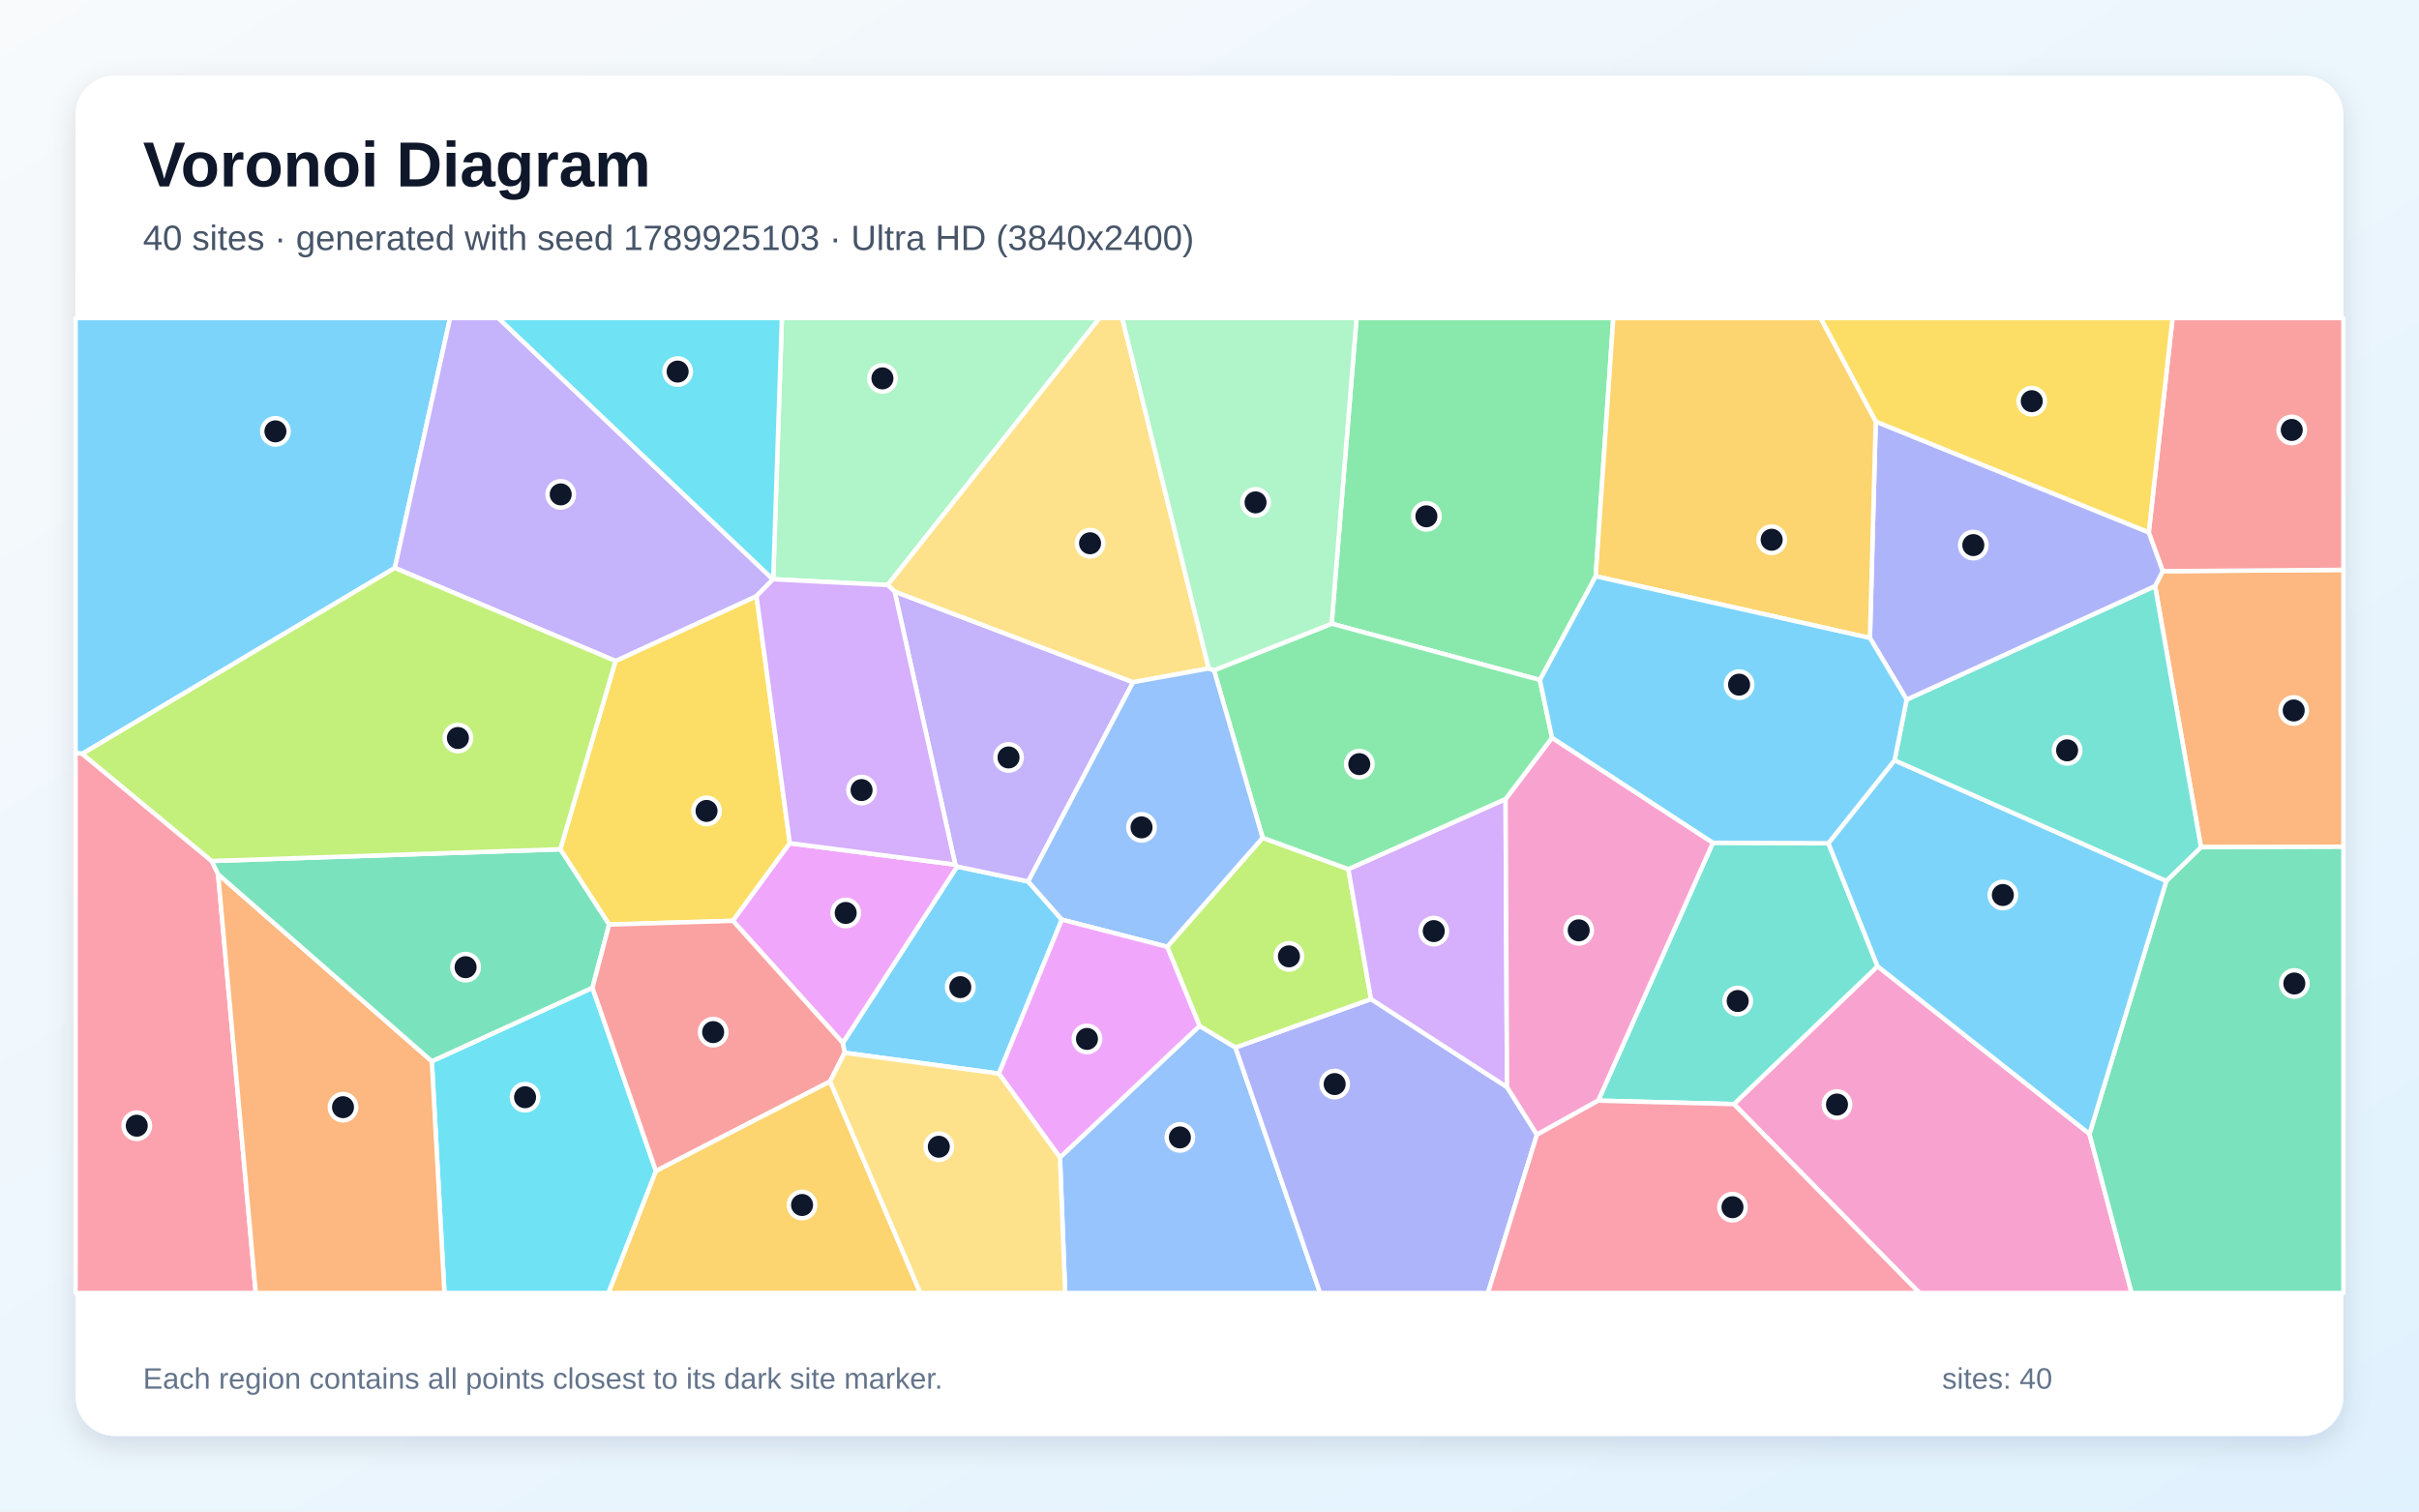
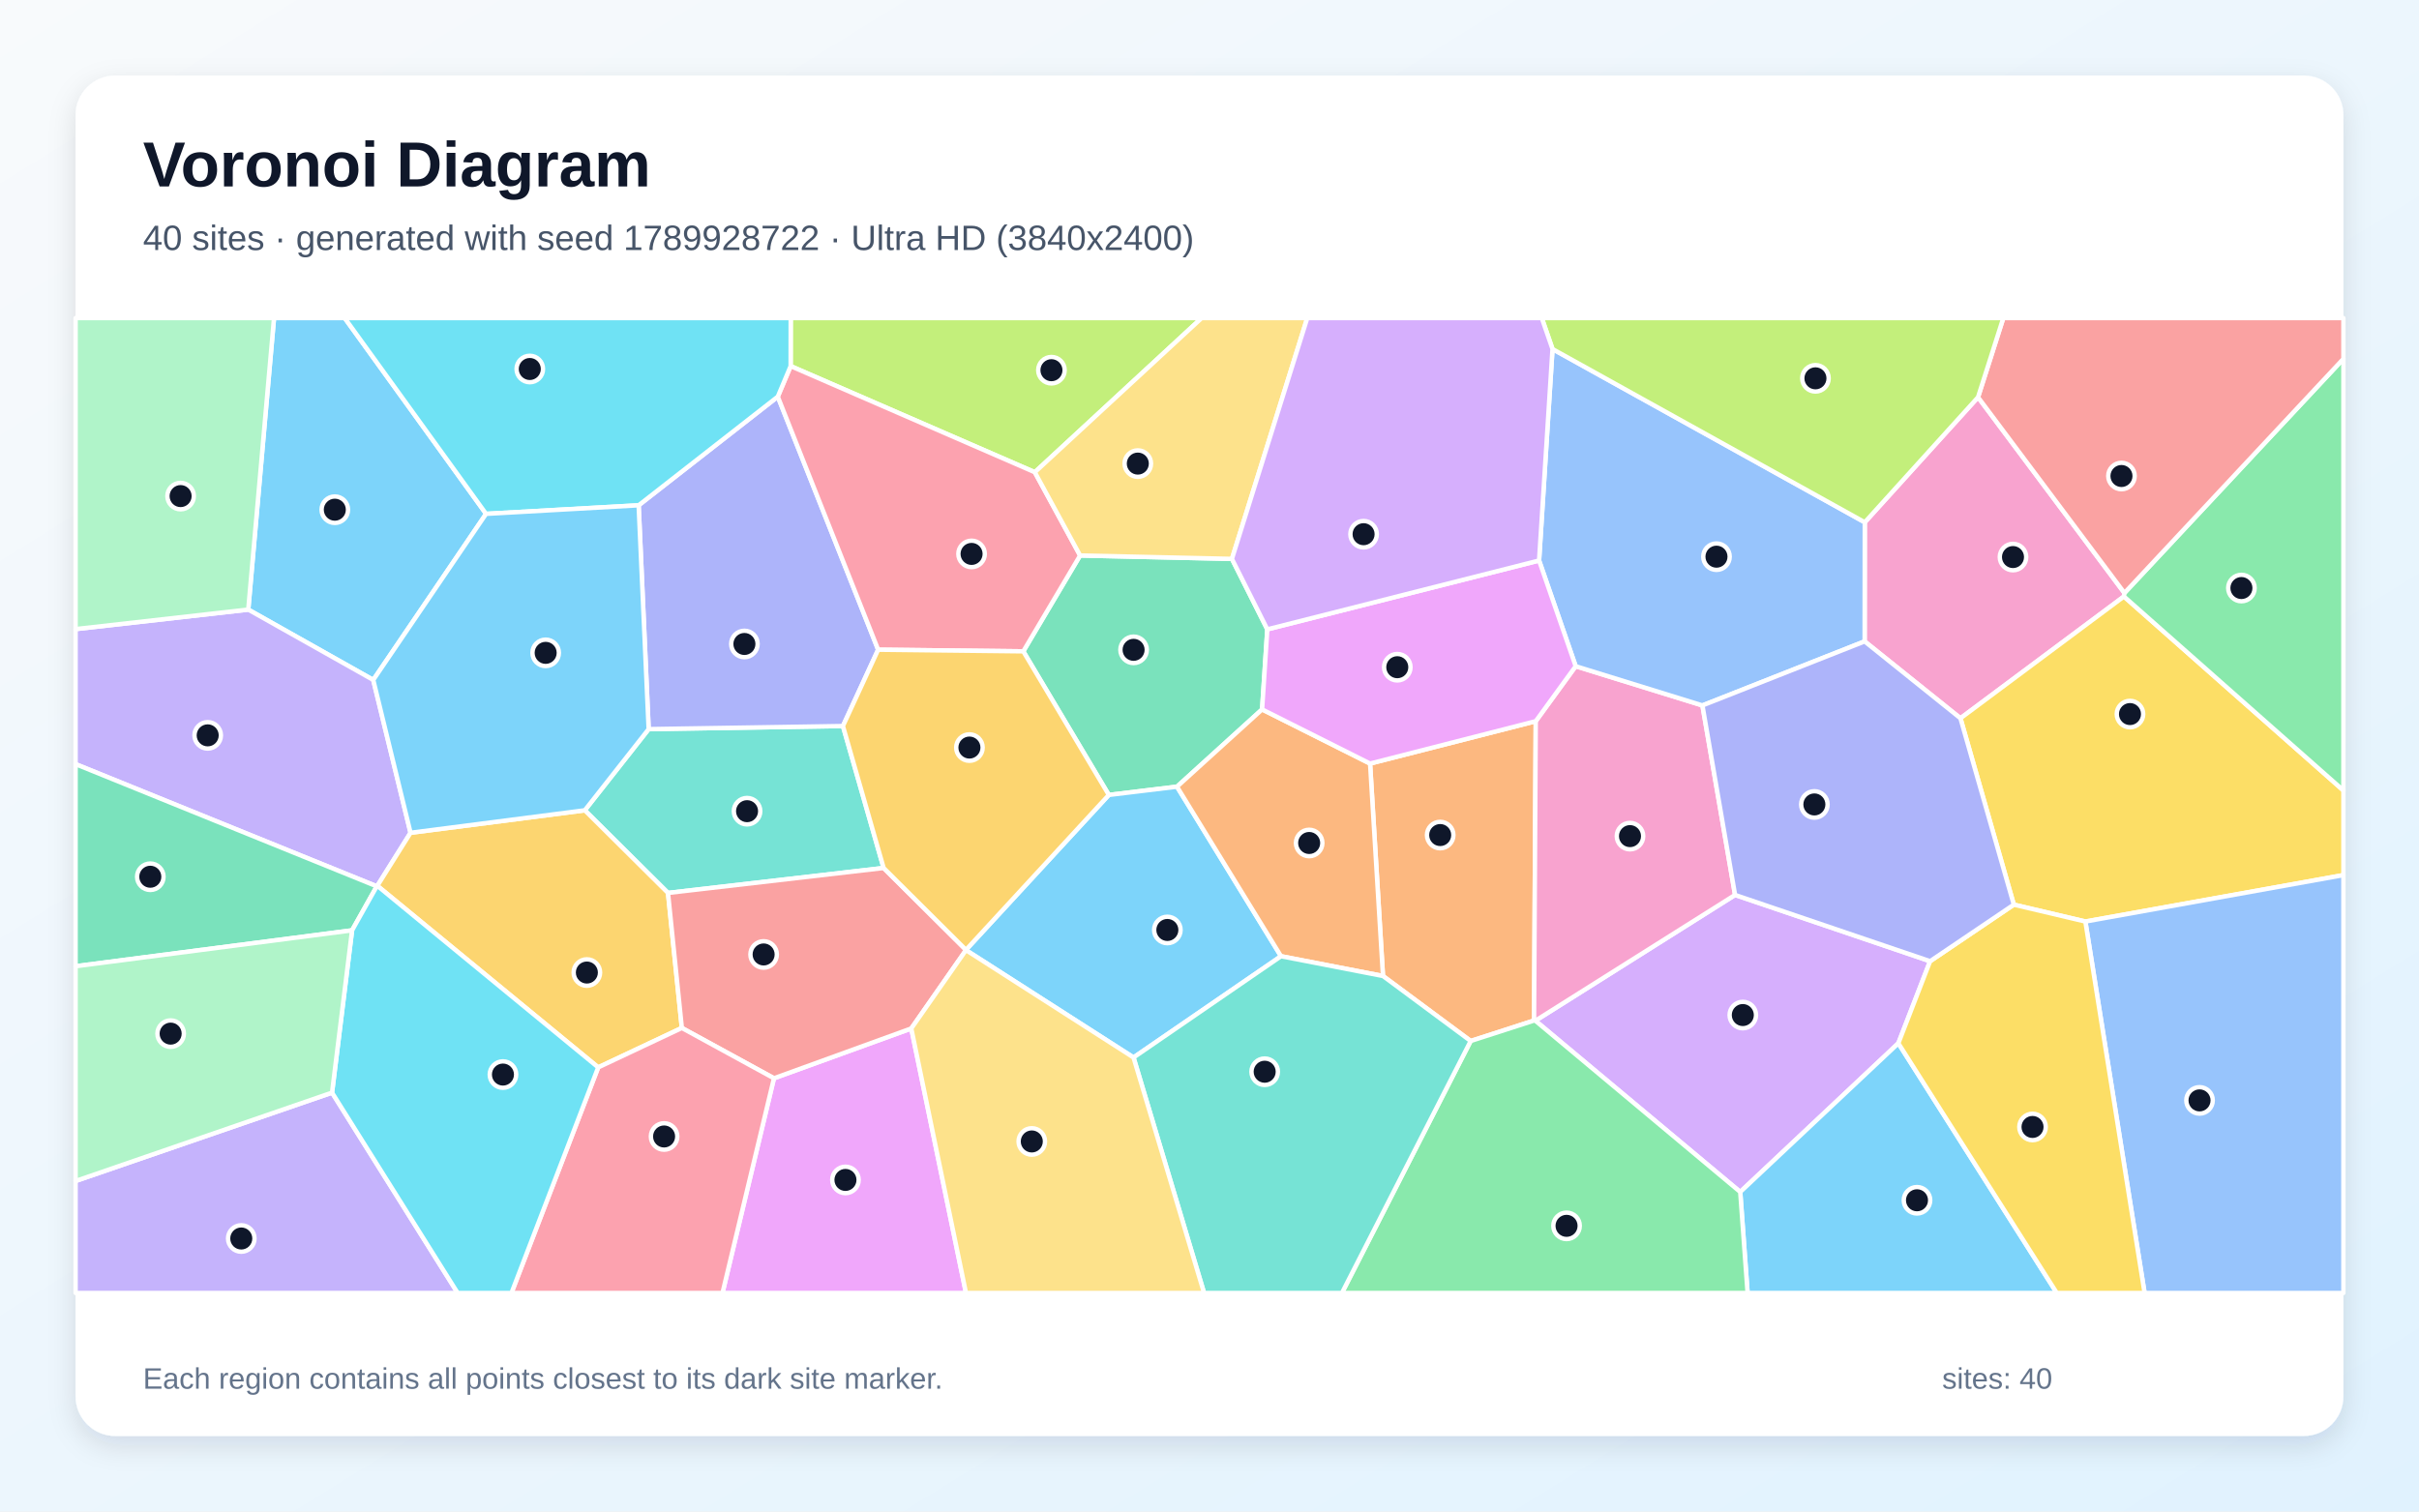
<svg xmlns="http://www.w3.org/2000/svg" width="3840" height="2400" viewBox="0 0 3840 2400" role="img" aria-labelledby="title description">
  <defs>
    <linearGradient id="background" x1="0" y1="0" x2="1" y2="1">
      <stop stop-color="#F8FAFC" />
      <stop offset="1" stop-color="#E0F2FE" />
    </linearGradient>
    <filter id="shadow" x="-5%" y="-5%" width="110%" height="110%">
      <feDropShadow dx="0" dy="15" stdDeviation="22" flood-color="#0F172A" flood-opacity=".12" />
    </filter>
  </defs>
  <rect width="3840" height="2400" fill="url(#background)" />
  <rect x="120" y="120" width="3600" height="2160" rx="63" fill="#FFFFFF" filter="url(#shadow)" />
  <g font-family="Arial, sans-serif">
    <text x="227" y="296" font-size="101" font-weight="700" fill="#0F172A">Voronoi Diagram</text>
-     <text x="227" y="397" font-size="56" fill="#475569">40 sites · generated with seed 1789925103 · Ultra HD (3840x2400)</text>
+     <text x="227" y="397" font-size="56" fill="#475569">40 sites · generated with seed 1789928722 · Ultra HD (3840x2400)</text>
  </g>
  <g stroke="#FFFFFF" stroke-width="7" stroke-linejoin="round">
-     <polygon points="1585.7,1704.7 1340.8,1671.6 1337.9,1656.0 1519.3,1375.9 1632.2,1399.6 1685.6,1460.2" fill="#38BDF8" fill-opacity="0.65" />
-     <polygon points="1420.1,939.2 1798.7,1083.2 1632.2,1399.6 1519.3,1375.9 1516.4,1372.8" fill="#A78BFA" fill-opacity="0.65" />
-     <polygon points="2752.4,1753.1 2980.5,1534.2 3316.9,1800.4 3383.8,2053.0 3047.1,2053.0" fill="#F472B6" fill-opacity="0.65" />
-     <polygon points="3493.9,1345.2 3421.0,930.6 3433.2,906.9 3720.0,904.8 3720.0,1344.6" fill="#FB923C" fill-opacity="0.65" />
-     <polygon points="966.9,1468.0 889.4,1348.5 977.1,1049.5 1200.9,946.5 1253.8,1338.9 1163.5,1462.1" fill="#FACC15" fill-opacity="0.65" />
-     <polygon points="2533.1,915.0 2444.5,1079.7 2113.9,990.3 2153.4,505.0 2561.0,505.0" fill="#4ADE80" fill-opacity="0.65" />
-     <polygon points="2537.0,1747.6 2719.1,1338.1 2902.4,1338.9 2980.5,1534.2 2752.4,1753.1" fill="#2DD4BF" fill-opacity="0.65" />
-     <polygon points="1682.6,1837.8 1904.2,1628.9 1961.2,1663.2 2095.6,2053.0 1690.9,2053.0" fill="#60A5FA" fill-opacity="0.65" />
-     <polygon points="1163.5,1462.1 1253.8,1338.9 1516.4,1372.8 1519.3,1375.9 1337.9,1656.0" fill="#E879F9" fill-opacity="0.65" />
-     <polygon points="3316.9,1800.4 3438.9,1398.8 3493.9,1345.2 3720.0,1344.6 3720.0,2053.0 3383.8,2053.0" fill="#34D399" fill-opacity="0.65" />
-     <polygon points="3433.2,906.9 3411.0,845.5 3448.8,505.0 3720.0,505.0 3720.0,904.8" fill="#F87171" fill-opacity="0.65" />
-     <polygon points="1961.2,1663.2 2176.4,1586.3 2392.3,1726.1 2439.8,1801.6 2362.0,2053.0 2095.6,2053.0" fill="#818CF8" fill-opacity="0.65" />
-     <polygon points="1041.2,1859.1 1317.7,1716.9 1461.0,2053.0 965.7,2053.0" fill="#FBBF24" fill-opacity="0.65" />
-     <polygon points="1852.8,1503.3 2004.3,1330.2 2140.4,1380.0 2176.4,1586.3 1961.2,1663.2 1904.2,1628.9" fill="#A3E635" fill-opacity="0.65" />
-     <polygon points="2390.0,1268.7 2392.3,1726.1 2176.4,1586.3 2140.4,1380.0" fill="#C084FC" fill-opacity="0.65" />
-     <polygon points="120.0,1194.8 130.6,1196.9 336.1,1367.1 346.2,1388.1 406.0,2053.0 120.0,2053.0" fill="#FB7185" fill-opacity="0.65" />
-     <polygon points="685.5,1685.1 940.5,1568.4 1041.2,1859.1 965.7,2053.0 705.5,2053.0" fill="#22D3EE" fill-opacity="0.65" />
-     <polygon points="1409.0,928.9 1227.4,919.7 1241.2,505.0 1745.6,505.0" fill="#86EFAC" fill-opacity="0.65" />
-     <polygon points="1918.8,1061.4 1798.7,1083.2 1420.1,939.2 1409.0,928.9 1745.6,505.0 1781.5,505.0" fill="#FCD34D" fill-opacity="0.65" />
-     <polygon points="626.8,901.8 130.6,1196.9 120.0,1194.8 120.0,505.0 714.5,505.0" fill="#38BDF8" fill-opacity="0.65" />
-     <polygon points="3007.5,1207.2 3438.9,1398.8 3316.9,1800.4 2980.5,1534.2 2902.4,1338.9" fill="#38BDF8" fill-opacity="0.65" />
-     <polygon points="1227.0,919.9 1200.9,946.5 977.1,1049.5 626.8,901.8 714.5,505.0 791.1,505.0" fill="#A78BFA" fill-opacity="0.65" />
-     <polygon points="2439.8,1801.6 2392.3,1726.1 2390.0,1268.7 2463.7,1171.4 2719.1,1338.1 2537.0,1747.6" fill="#F472B6" fill-opacity="0.65" />
-     <polygon points="346.2,1388.1 685.5,1685.1 705.5,2053.0 406.0,2053.0" fill="#FB923C" fill-opacity="0.65" />
-     <polygon points="3411.0,845.5 2977.6,669.5 2889.9,505.0 3448.8,505.0" fill="#FACC15" fill-opacity="0.65" />
-     <polygon points="1927.1,1064.3 2113.9,990.3 2444.5,1079.7 2463.7,1171.4 2390.0,1268.7 2140.4,1380.0 2004.3,1330.2" fill="#4ADE80" fill-opacity="0.65" />
-     <polygon points="3026.7,1110.8 3421.0,930.6 3493.9,1345.2 3438.9,1398.8 3007.5,1207.2" fill="#2DD4BF" fill-opacity="0.65" />
-     <polygon points="1918.8,1061.4 1927.1,1064.3 2004.3,1330.2 1852.8,1503.3 1685.6,1460.2 1632.2,1399.6 1798.7,1083.2" fill="#60A5FA" fill-opacity="0.65" />
-     <polygon points="1585.7,1704.7 1685.6,1460.2 1852.8,1503.3 1904.2,1628.9 1682.6,1837.8" fill="#E879F9" fill-opacity="0.65" />
-     <polygon points="940.5,1568.4 685.5,1685.1 346.2,1388.1 336.1,1367.1 889.4,1348.5 966.9,1468.0" fill="#34D399" fill-opacity="0.65" />
-     <polygon points="940.5,1568.4 966.9,1468.0 1163.5,1462.1 1337.9,1656.0 1340.8,1671.6 1317.7,1716.9 1041.2,1859.1" fill="#F87171" fill-opacity="0.65" />
-     <polygon points="2968.4,1013.0 2977.6,669.5 3411.0,845.5 3433.2,906.9 3421.0,930.6 3026.7,1110.8" fill="#818CF8" fill-opacity="0.65" />
-     <polygon points="2977.6,669.5 2968.4,1013.0 2533.1,915.0 2561.0,505.0 2889.9,505.0" fill="#FBBF24" fill-opacity="0.65" />
-     <polygon points="336.1,1367.1 130.6,1196.9 626.8,901.8 977.1,1049.5 889.4,1348.5" fill="#A3E635" fill-opacity="0.65" />
-     <polygon points="1253.8,1338.9 1200.9,946.5 1227.0,919.9 1227.4,919.7 1409.0,928.9 1420.1,939.2 1516.4,1372.8" fill="#C084FC" fill-opacity="0.65" />
-     <polygon points="2439.8,1801.6 2537.0,1747.6 2752.4,1753.1 3047.1,2053.0 2362.0,2053.0" fill="#FB7185" fill-opacity="0.65" />
-     <polygon points="1227.4,919.7 1227.0,919.9 791.1,505.0 1241.2,505.0" fill="#22D3EE" fill-opacity="0.65" />
-     <polygon points="2113.9,990.3 1927.1,1064.3 1918.8,1061.4 1781.5,505.0 2153.4,505.0" fill="#86EFAC" fill-opacity="0.65" />
-     <polygon points="1317.7,1716.9 1340.8,1671.6 1585.7,1704.7 1682.6,1837.8 1690.9,2053.0 1461.0,2053.0" fill="#FCD34D" fill-opacity="0.65" />
-     <polygon points="2968.4,1013.0 3026.7,1110.8 3007.5,1207.2 2902.4,1338.9 2719.1,1338.1 2463.7,1171.4 2444.5,1079.7 2533.1,915.0" fill="#38BDF8" fill-opacity="0.65" />
+     <polygon points="771.6,815.9 592.5,1079.6 394.1,967.9 435.0,505.0 547.2,505.0" fill="#38BDF8" fill-opacity="0.65" />
+     <polygon points="598.1,1407.3 120.0,1213.3 120.0,998.9 394.1,967.9 592.5,1079.6 651.7,1322.3 599.0,1406.5" fill="#A78BFA" fill-opacity="0.65" />
+     <polygon points="3140.0,630.7 3372.4,941.6 3371.6,947.1 3112.1,1140.5 2960.0,1018.4 2960.2,829.3" fill="#F472B6" fill-opacity="0.65" />
+     <polygon points="2334.6,1652.9 2195.4,1549.7 2174.9,1212.4 2437.9,1145.1 2435.2,1620.4" fill="#FB923C" fill-opacity="0.65" />
+     <polygon points="3310.4,1463.2 3196.8,1436.4 3112.1,1140.5 3371.6,947.1 3720.0,1255.1 3720.0,1389.5" fill="#FACC15" fill-opacity="0.65" />
+     <polygon points="3371.6,947.1 3372.4,941.6 3720.0,569.7 3720.0,1255.1" fill="#4ADE80" fill-opacity="0.65" />
+     <polygon points="1402.7,1378.2 1060.4,1417.8 928.3,1286.6 1029.7,1157.7 1338.1,1152.8" fill="#2DD4BF" fill-opacity="0.65" />
+     <polygon points="3310.4,1463.2 3720.0,1389.5 3720.0,2053.0 3404.4,2053.0" fill="#60A5FA" fill-opacity="0.65" />
+     <polygon points="1228.6,1712.1 1446.6,1633.0 1533.4,2053.0 1146.9,2053.0" fill="#E879F9" fill-opacity="0.65" />
+     <polygon points="2011.8,999.3 2003.5,1126.4 1868.4,1249.1 1760.2,1262.2 1624.4,1034.2 1714.6,882.0 1955.6,887.4" fill="#34D399" fill-opacity="0.65" />
+     <polygon points="3372.4,941.6 3140.0,630.7 3180.1,505.0 3720.0,505.0 3720.0,569.7" fill="#F87171" fill-opacity="0.65" />
+     <polygon points="1013.8,802.3 1234.7,629.8 1394.0,1031.6 1338.1,1152.8 1029.7,1157.7" fill="#818CF8" fill-opacity="0.65" />
+     <polygon points="949.6,1694.8 599.0,1406.5 651.7,1322.3 928.3,1286.6 1060.4,1417.8 1082.4,1632.2" fill="#FBBF24" fill-opacity="0.65" />
+     <polygon points="1642.7,749.8 1255.1,581.3 1255.2,505.0 1907.5,505.0" fill="#A3E635" fill-opacity="0.65" />
+     <polygon points="2437.3,1620.7 2754.3,1421.0 3063.9,1526.2 3013.5,1656.5 2762.5,1892.6" fill="#C084FC" fill-opacity="0.65" />
+     <polygon points="1255.1,581.3 1642.7,749.8 1714.6,882.0 1624.4,1034.2 1394.0,1031.6 1234.7,629.8" fill="#FB7185" fill-opacity="0.65" />
+     <polygon points="1255.1,581.3 1234.7,629.8 1013.8,802.3 771.6,815.9 547.2,505.0 1255.2,505.0" fill="#22D3EE" fill-opacity="0.65" />
+     <polygon points="120.0,998.9 120.0,505.0 435.0,505.0 394.1,967.9" fill="#86EFAC" fill-opacity="0.65" />
+     <polygon points="1955.6,887.4 1714.6,882.0 1642.7,749.8 1907.5,505.0 2075.2,505.0" fill="#FCD34D" fill-opacity="0.65" />
+     <polygon points="2762.5,1892.6 3013.5,1656.5 3265.0,2053.0 2774.2,2053.0" fill="#38BDF8" fill-opacity="0.65" />
+     <polygon points="1799.4,1679.1 1533.4,1508.6 1533.4,1508.2 1760.2,1262.2 1868.4,1249.1 2033.5,1518.3" fill="#38BDF8" fill-opacity="0.65" />
+     <polygon points="120.0,1875.2 527.1,1734.9 726.5,2053.0 120.0,2053.0" fill="#A78BFA" fill-opacity="0.65" />
+     <polygon points="2754.3,1421.0 2437.3,1620.7 2435.2,1620.4 2437.9,1145.1 2501.3,1057.8 2702.5,1120.1" fill="#F472B6" fill-opacity="0.65" />
+     <polygon points="2033.5,1518.3 1868.4,1249.1 2003.5,1126.4 2174.9,1212.4 2195.4,1549.7" fill="#FB923C" fill-opacity="0.65" />
+     <polygon points="3013.5,1656.5 3063.9,1526.2 3196.8,1436.4 3310.4,1463.2 3404.4,2053.0 3265.0,2053.0" fill="#FACC15" fill-opacity="0.65" />
+     <polygon points="2334.6,1652.9 2435.2,1620.4 2437.3,1620.7 2762.5,1892.6 2774.2,2053.0 2130.2,2053.0" fill="#4ADE80" fill-opacity="0.65" />
+     <polygon points="1799.4,1679.1 2033.5,1518.3 2195.4,1549.7 2334.6,1652.9 2130.2,2053.0 1911.4,2053.0" fill="#2DD4BF" fill-opacity="0.65" />
+     <polygon points="2702.5,1120.1 2501.3,1057.8 2443.2,890.0 2464.5,554.2 2960.2,829.3 2960.0,1018.4" fill="#60A5FA" fill-opacity="0.65" />
+     <polygon points="2443.2,890.0 2501.3,1057.8 2437.9,1145.1 2174.9,1212.4 2003.5,1126.4 2011.8,999.3" fill="#E879F9" fill-opacity="0.65" />
+     <polygon points="558.9,1477.2 120.0,1534.2 120.0,1213.3 598.1,1407.3" fill="#34D399" fill-opacity="0.65" />
+     <polygon points="1533.4,1508.2 1533.4,1508.6 1446.6,1633.0 1228.6,1712.1 1082.4,1632.2 1060.4,1417.8 1402.7,1378.2" fill="#F87171" fill-opacity="0.65" />
+     <polygon points="3063.9,1526.2 2754.3,1421.0 2702.5,1120.1 2960.0,1018.4 3112.1,1140.5 3196.8,1436.4" fill="#818CF8" fill-opacity="0.65" />
+     <polygon points="1533.4,1508.2 1402.7,1378.2 1338.1,1152.8 1394.0,1031.6 1624.4,1034.2 1760.2,1262.2" fill="#FBBF24" fill-opacity="0.65" />
+     <polygon points="3140.0,630.7 2960.2,829.3 2464.5,554.2 2447.5,505.0 3180.1,505.0" fill="#A3E635" fill-opacity="0.65" />
+     <polygon points="2464.5,554.2 2443.2,890.0 2011.8,999.3 1955.6,887.4 2075.2,505.0 2447.5,505.0" fill="#C084FC" fill-opacity="0.65" />
+     <polygon points="949.6,1694.8 1082.4,1632.2 1228.6,1712.1 1146.9,2053.0 811.9,2053.0" fill="#FB7185" fill-opacity="0.65" />
+     <polygon points="527.1,1734.9 558.9,1477.2 598.1,1407.3 599.0,1406.5 949.6,1694.8 811.9,2053.0 726.5,2053.0" fill="#22D3EE" fill-opacity="0.65" />
+     <polygon points="527.1,1734.9 120.0,1875.2 120.0,1534.2 558.9,1477.2" fill="#86EFAC" fill-opacity="0.65" />
+     <polygon points="1446.6,1633.0 1533.4,1508.6 1799.4,1679.1 1911.4,2053.0 1533.4,2053.0" fill="#FCD34D" fill-opacity="0.65" />
+     <polygon points="1013.8,802.3 1029.7,1157.7 928.3,1286.6 651.7,1322.3 592.5,1079.6 771.6,815.9" fill="#38BDF8" fill-opacity="0.65" />
  </g>
  <g>
-     <circle cx="1524.4" cy="1567.4" r="21" fill="#0F172A" stroke="#FFFFFF" stroke-width="7" />
-     <circle cx="1601.0" cy="1202.7" r="21" fill="#0F172A" stroke="#FFFFFF" stroke-width="7" />
-     <circle cx="2916.1" cy="1753.8" r="21" fill="#0F172A" stroke="#FFFFFF" stroke-width="7" />
-     <circle cx="3641.1" cy="1128.1" r="21" fill="#0F172A" stroke="#FFFFFF" stroke-width="7" />
-     <circle cx="1121.6" cy="1287.6" r="21" fill="#0F172A" stroke="#FFFFFF" stroke-width="7" />
-     <circle cx="2264.3" cy="819.8" r="21" fill="#0F172A" stroke="#FFFFFF" stroke-width="7" />
-     <circle cx="2758.5" cy="1589.4" r="21" fill="#0F172A" stroke="#FFFFFF" stroke-width="7" />
-     <circle cx="1873.0" cy="1806.0" r="21" fill="#0F172A" stroke="#FFFFFF" stroke-width="7" />
-     <circle cx="1342.5" cy="1449.6" r="21" fill="#0F172A" stroke="#FFFFFF" stroke-width="7" />
-     <circle cx="3642.1" cy="1561.6" r="21" fill="#0F172A" stroke="#FFFFFF" stroke-width="7" />
-     <circle cx="3638.0" cy="682.7" r="21" fill="#0F172A" stroke="#FFFFFF" stroke-width="7" />
-     <circle cx="2118.7" cy="1721.3" r="21" fill="#0F172A" stroke="#FFFFFF" stroke-width="7" />
-     <circle cx="1273.2" cy="1913.3" r="21" fill="#0F172A" stroke="#FFFFFF" stroke-width="7" />
-     <circle cx="2046.1" cy="1518.5" r="21" fill="#0F172A" stroke="#FFFFFF" stroke-width="7" />
-     <circle cx="2276.0" cy="1478.4" r="21" fill="#0F172A" stroke="#FFFFFF" stroke-width="7" />
-     <circle cx="217.1" cy="1787.4" r="21" fill="#0F172A" stroke="#FFFFFF" stroke-width="7" />
-     <circle cx="833.5" cy="1742.2" r="21" fill="#0F172A" stroke="#FFFFFF" stroke-width="7" />
-     <circle cx="1400.8" cy="600.8" r="21" fill="#0F172A" stroke="#FFFFFF" stroke-width="7" />
-     <circle cx="1730.4" cy="862.6" r="21" fill="#0F172A" stroke="#FFFFFF" stroke-width="7" />
-     <circle cx="437.2" cy="684.9" r="21" fill="#0F172A" stroke="#FFFFFF" stroke-width="7" />
-     <circle cx="3179.4" cy="1421.1" r="21" fill="#0F172A" stroke="#FFFFFF" stroke-width="7" />
-     <circle cx="890.1" cy="785.0" r="21" fill="#0F172A" stroke="#FFFFFF" stroke-width="7" />
-     <circle cx="2506.1" cy="1477.2" r="21" fill="#0F172A" stroke="#FFFFFF" stroke-width="7" />
-     <circle cx="544.5" cy="1758.0" r="21" fill="#0F172A" stroke="#FFFFFF" stroke-width="7" />
-     <circle cx="3225.3" cy="637.0" r="21" fill="#0F172A" stroke="#FFFFFF" stroke-width="7" />
-     <circle cx="2157.8" cy="1213.3" r="21" fill="#0F172A" stroke="#FFFFFF" stroke-width="7" />
-     <circle cx="3281.4" cy="1191.4" r="21" fill="#0F172A" stroke="#FFFFFF" stroke-width="7" />
-     <circle cx="1812.1" cy="1313.7" r="21" fill="#0F172A" stroke="#FFFFFF" stroke-width="7" />
-     <circle cx="1725.5" cy="1649.6" r="21" fill="#0F172A" stroke="#FFFFFF" stroke-width="7" />
-     <circle cx="739.1" cy="1535.7" r="21" fill="#0F172A" stroke="#FFFFFF" stroke-width="7" />
-     <circle cx="1132.1" cy="1638.8" r="21" fill="#0F172A" stroke="#FFFFFF" stroke-width="7" />
-     <circle cx="3132.5" cy="865.5" r="21" fill="#0F172A" stroke="#FFFFFF" stroke-width="7" />
-     <circle cx="2812.4" cy="857.0" r="21" fill="#0F172A" stroke="#FFFFFF" stroke-width="7" />
-     <circle cx="726.9" cy="1171.8" r="21" fill="#0F172A" stroke="#FFFFFF" stroke-width="7" />
-     <circle cx="1367.7" cy="1254.5" r="21" fill="#0F172A" stroke="#FFFFFF" stroke-width="7" />
-     <circle cx="2750.2" cy="1916.8" r="21" fill="#0F172A" stroke="#FFFFFF" stroke-width="7" />
-     <circle cx="1075.7" cy="590.0" r="21" fill="#0F172A" stroke="#FFFFFF" stroke-width="7" />
-     <circle cx="1993.1" cy="797.7" r="21" fill="#0F172A" stroke="#FFFFFF" stroke-width="7" />
-     <circle cx="1490.3" cy="1820.8" r="21" fill="#0F172A" stroke="#FFFFFF" stroke-width="7" />
-     <circle cx="2760.7" cy="1087.1" r="21" fill="#0F172A" stroke="#FFFFFF" stroke-width="7" />
+     <circle cx="531.5" cy="809.3" r="21" fill="#0F172A" stroke="#FFFFFF" stroke-width="7" />
+     <circle cx="329.7" cy="1167.6" r="21" fill="#0F172A" stroke="#FFFFFF" stroke-width="7" />
+     <circle cx="3195.5" cy="884.5" r="21" fill="#0F172A" stroke="#FFFFFF" stroke-width="7" />
+     <circle cx="2286.2" cy="1325.9" r="21" fill="#0F172A" stroke="#FFFFFF" stroke-width="7" />
+     <circle cx="3381.2" cy="1133.8" r="21" fill="#0F172A" stroke="#FFFFFF" stroke-width="7" />
+     <circle cx="3558.1" cy="933.7" r="21" fill="#0F172A" stroke="#FFFFFF" stroke-width="7" />
+     <circle cx="1185.9" cy="1288.0" r="21" fill="#0F172A" stroke="#FFFFFF" stroke-width="7" />
+     <circle cx="3491.6" cy="1747.2" r="21" fill="#0F172A" stroke="#FFFFFF" stroke-width="7" />
+     <circle cx="1342.1" cy="1873.5" r="21" fill="#0F172A" stroke="#FFFFFF" stroke-width="7" />
+     <circle cx="1799.5" cy="1031.8" r="21" fill="#0F172A" stroke="#FFFFFF" stroke-width="7" />
+     <circle cx="3367.7" cy="755.8" r="21" fill="#0F172A" stroke="#FFFFFF" stroke-width="7" />
+     <circle cx="1181.7" cy="1022.5" r="21" fill="#0F172A" stroke="#FFFFFF" stroke-width="7" />
+     <circle cx="931.6" cy="1544.2" r="21" fill="#0F172A" stroke="#FFFFFF" stroke-width="7" />
+     <circle cx="1669.1" cy="587.8" r="21" fill="#0F172A" stroke="#FFFFFF" stroke-width="7" />
+     <circle cx="2766.6" cy="1611.7" r="21" fill="#0F172A" stroke="#FFFFFF" stroke-width="7" />
+     <circle cx="1542.3" cy="879.5" r="21" fill="#0F172A" stroke="#FFFFFF" stroke-width="7" />
+     <circle cx="841.0" cy="585.9" r="21" fill="#0F172A" stroke="#FFFFFF" stroke-width="7" />
+     <circle cx="286.7" cy="787.7" r="21" fill="#0F172A" stroke="#FFFFFF" stroke-width="7" />
+     <circle cx="1806.2" cy="736.1" r="21" fill="#0F172A" stroke="#FFFFFF" stroke-width="7" />
+     <circle cx="3043.1" cy="1905.8" r="21" fill="#0F172A" stroke="#FFFFFF" stroke-width="7" />
+     <circle cx="1853.1" cy="1476.6" r="21" fill="#0F172A" stroke="#FFFFFF" stroke-width="7" />
+     <circle cx="383.0" cy="1966.5" r="21" fill="#0F172A" stroke="#FFFFFF" stroke-width="7" />
+     <circle cx="2587.5" cy="1327.6" r="21" fill="#0F172A" stroke="#FFFFFF" stroke-width="7" />
+     <circle cx="2078.2" cy="1338.5" r="21" fill="#0F172A" stroke="#FFFFFF" stroke-width="7" />
+     <circle cx="3226.5" cy="1789.4" r="21" fill="#0F172A" stroke="#FFFFFF" stroke-width="7" />
+     <circle cx="2486.8" cy="1946.4" r="21" fill="#0F172A" stroke="#FFFFFF" stroke-width="7" />
+     <circle cx="2007.6" cy="1701.7" r="21" fill="#0F172A" stroke="#FFFFFF" stroke-width="7" />
+     <circle cx="2724.8" cy="883.9" r="21" fill="#0F172A" stroke="#FFFFFF" stroke-width="7" />
+     <circle cx="2218.1" cy="1059.4" r="21" fill="#0F172A" stroke="#FFFFFF" stroke-width="7" />
+     <circle cx="238.6" cy="1392.1" r="21" fill="#0F172A" stroke="#FFFFFF" stroke-width="7" />
+     <circle cx="1212.2" cy="1515.5" r="21" fill="#0F172A" stroke="#FFFFFF" stroke-width="7" />
+     <circle cx="2880.2" cy="1277.3" r="21" fill="#0F172A" stroke="#FFFFFF" stroke-width="7" />
+     <circle cx="1538.9" cy="1187.0" r="21" fill="#0F172A" stroke="#FFFFFF" stroke-width="7" />
+     <circle cx="2881.9" cy="600.7" r="21" fill="#0F172A" stroke="#FFFFFF" stroke-width="7" />
+     <circle cx="2164.6" cy="848.2" r="21" fill="#0F172A" stroke="#FFFFFF" stroke-width="7" />
+     <circle cx="1054.2" cy="1804.5" r="21" fill="#0F172A" stroke="#FFFFFF" stroke-width="7" />
+     <circle cx="798.4" cy="1706.2" r="21" fill="#0F172A" stroke="#FFFFFF" stroke-width="7" />
+     <circle cx="270.9" cy="1641.2" r="21" fill="#0F172A" stroke="#FFFFFF" stroke-width="7" />
+     <circle cx="1637.9" cy="1812.4" r="21" fill="#0F172A" stroke="#FFFFFF" stroke-width="7" />
+     <circle cx="866.2" cy="1036.6" r="21" fill="#0F172A" stroke="#FFFFFF" stroke-width="7" />
  </g>
  <g font-family="Arial, sans-serif" font-size="47" fill="#64748B">
    <text x="227" y="2205">Each region contains all points closest to its dark site marker.</text>
    <text x="3083" y="2205">sites: 40</text>
  </g>
</svg>
